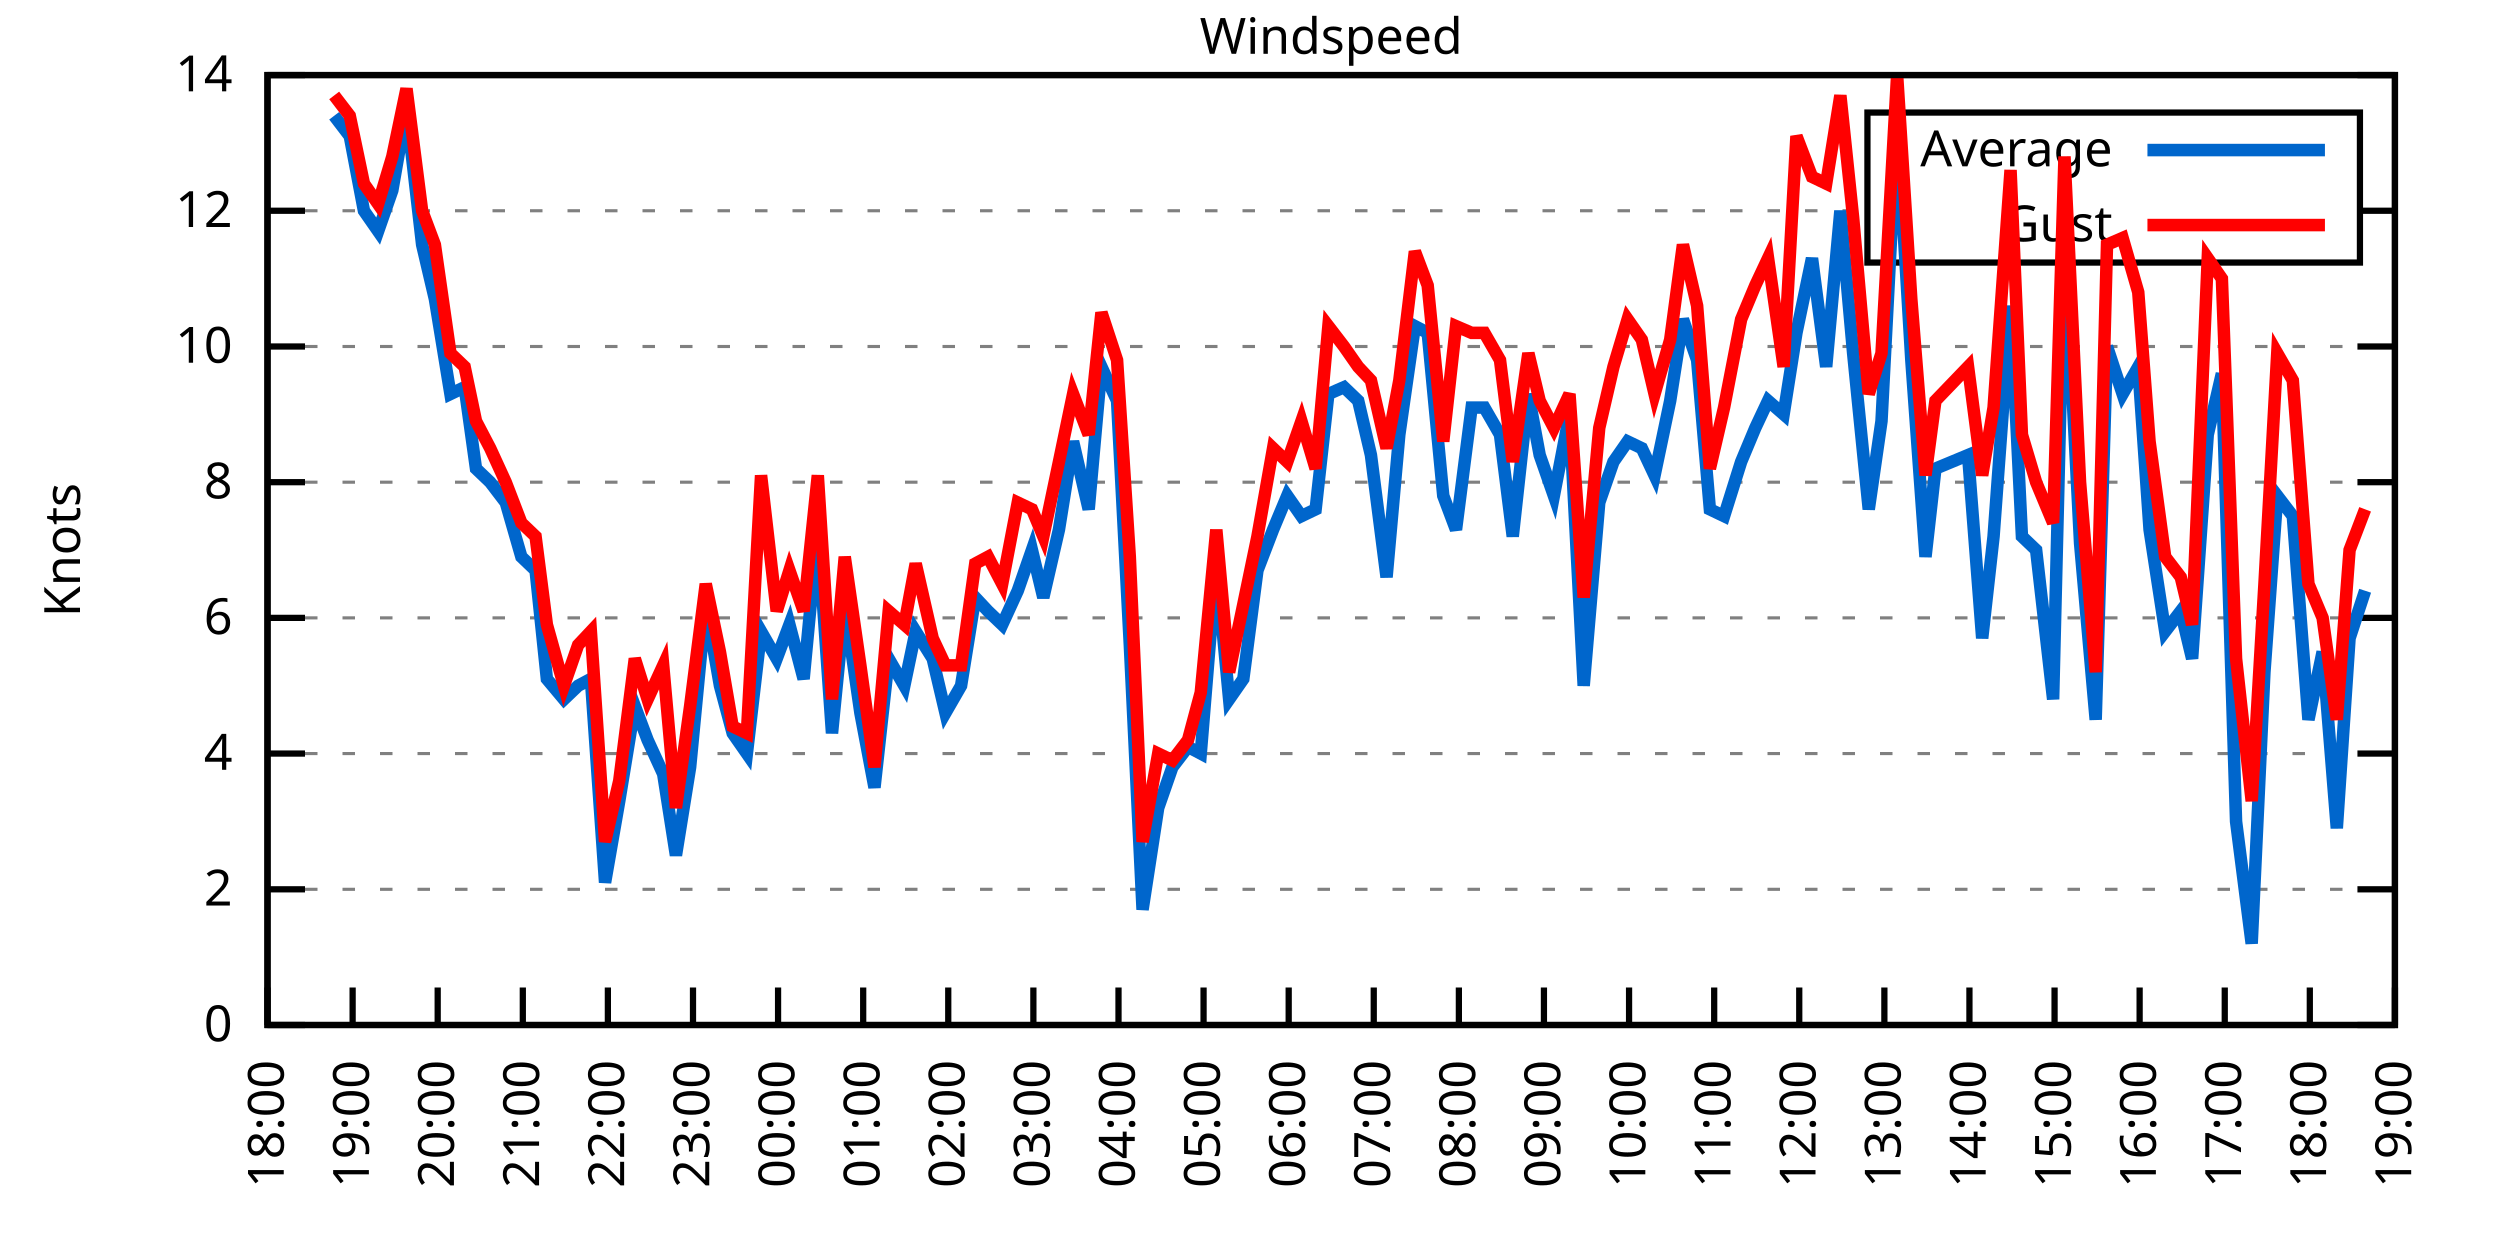
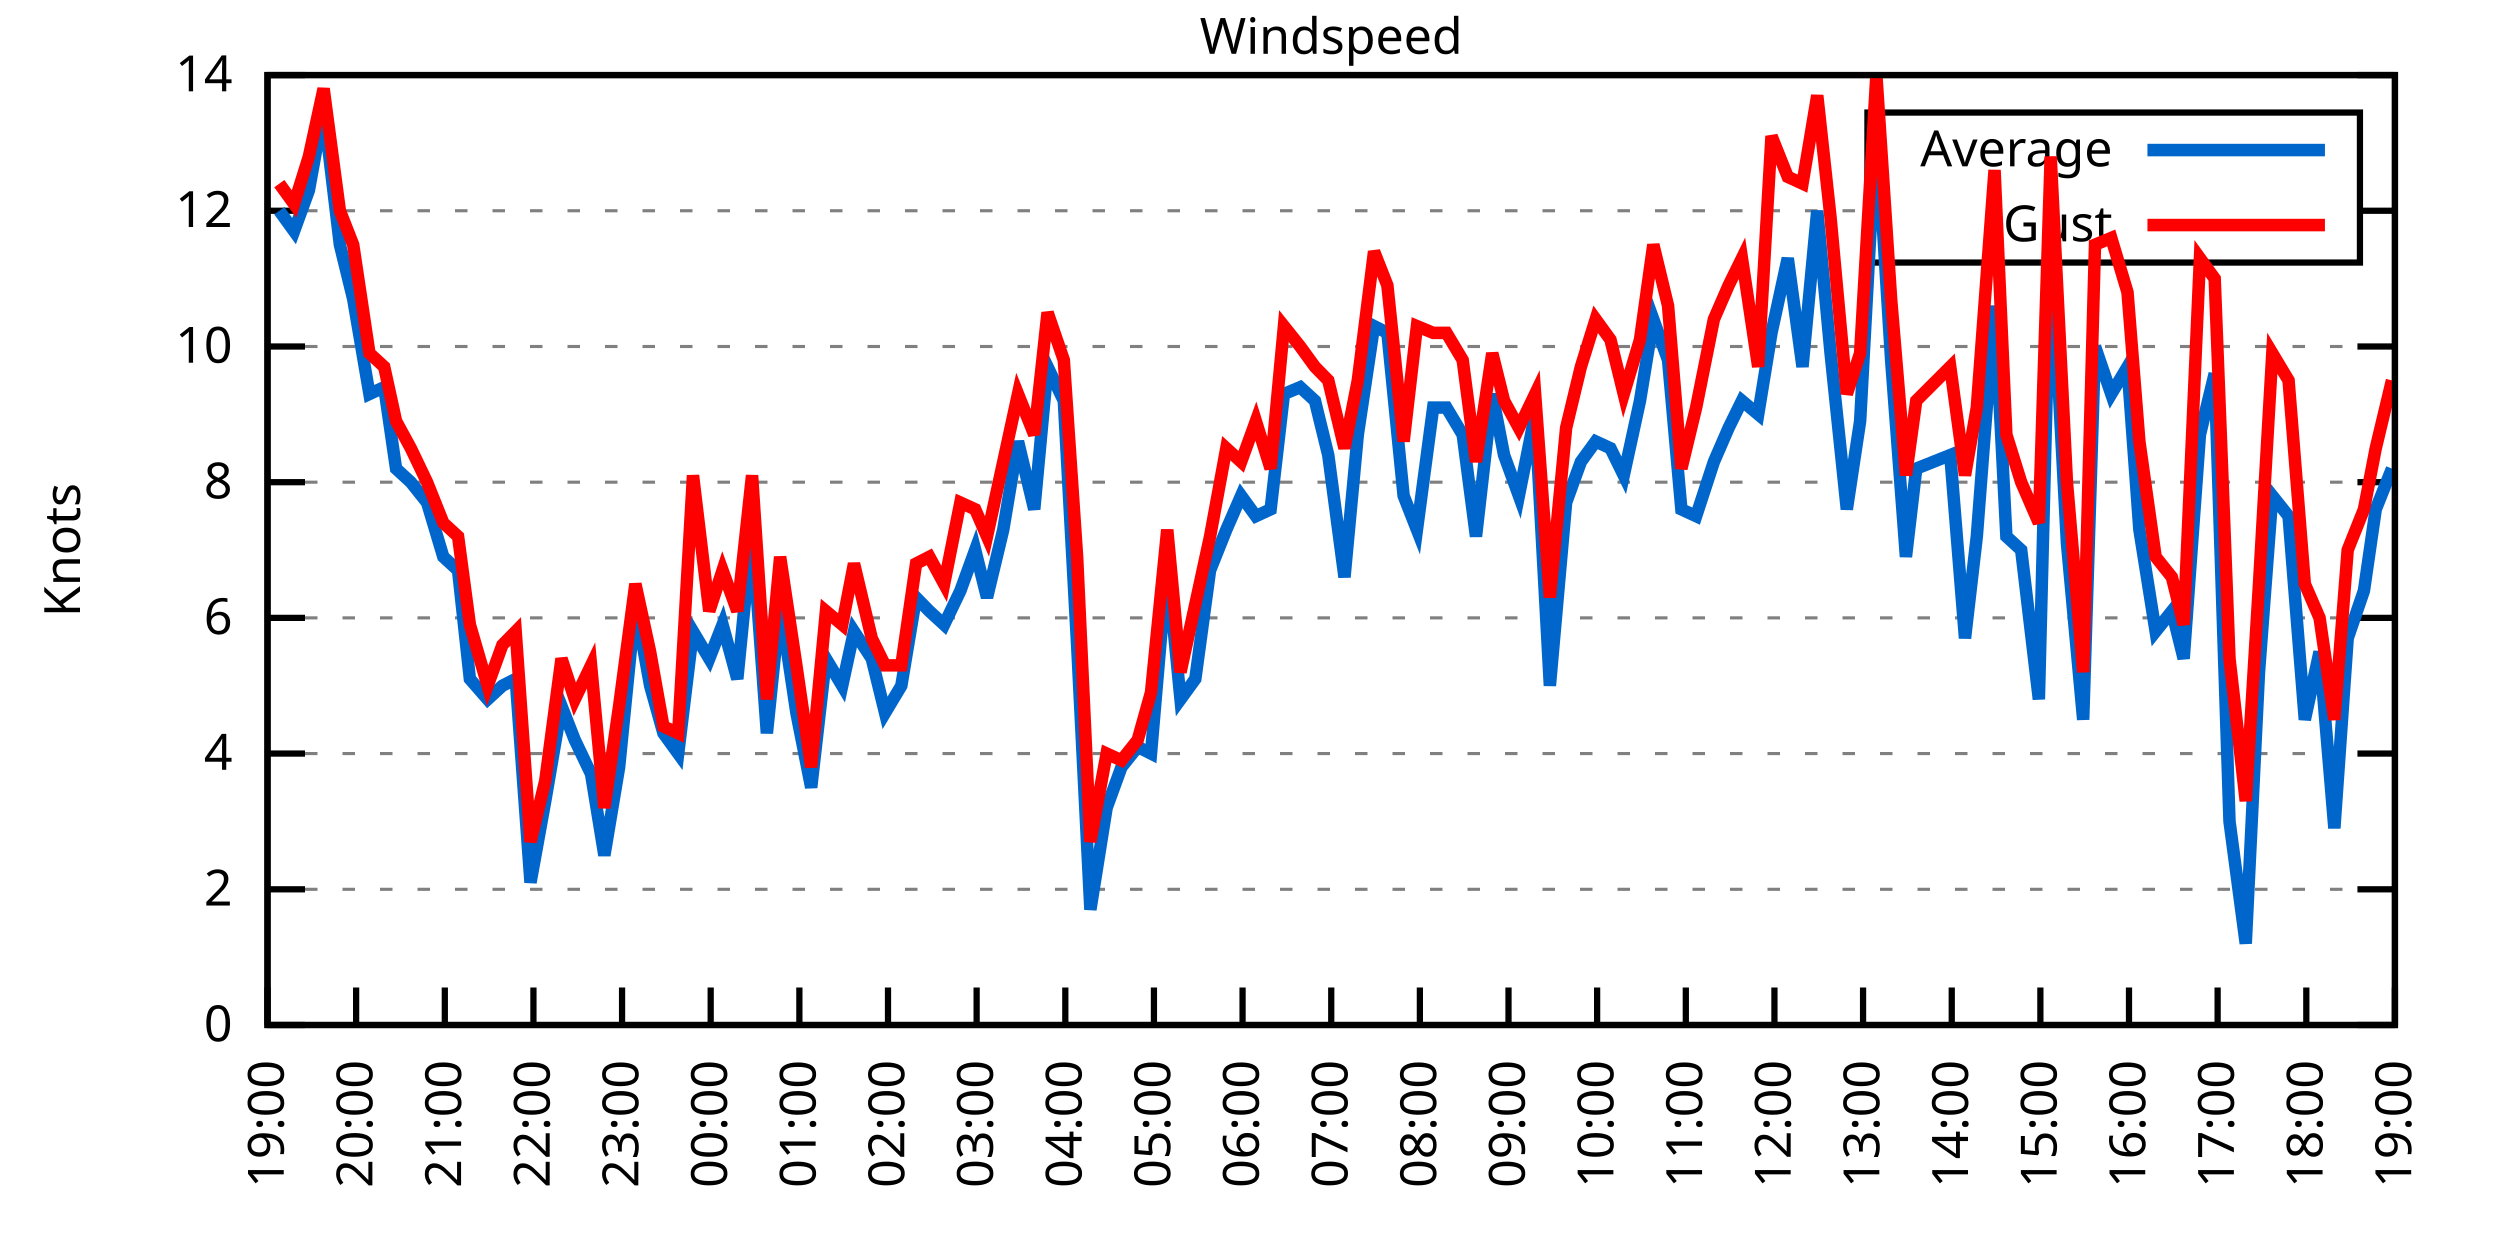
<svg xmlns="http://www.w3.org/2000/svg" xmlns:xlink="http://www.w3.org/1999/xlink" width="400" height="200" viewBox="0 0 400 200">
  <g id="gnuplot_canvas">
    <rect x="0" y="0" width="400" height="200" fill="none" />
    <defs>
      <circle id="gpDot" r="0.5" stroke-width="0.5" stroke="currentColor" />
      <path id="gpPt0" stroke-width="0.333" stroke="currentColor" d="M-1,0 h2 M0,-1 v2" />
      <path id="gpPt1" stroke-width="0.333" stroke="currentColor" d="M-1,-1 L1,1 M1,-1 L-1,1" />
      <path id="gpPt2" stroke-width="0.333" stroke="currentColor" d="M-1,0 L1,0 M0,-1 L0,1 M-1,-1 L1,1 M-1,1 L1,-1" />
      <rect id="gpPt3" stroke-width="0.333" stroke="currentColor" x="-1" y="-1" width="2" height="2" />
      <rect id="gpPt4" stroke-width="0.333" stroke="currentColor" fill="currentColor" x="-1" y="-1" width="2" height="2" />
      <circle id="gpPt5" stroke-width="0.333" stroke="currentColor" cx="0" cy="0" r="1" />
      <use xlink:href="#gpPt5" id="gpPt6" fill="currentColor" stroke="none" />
      <path id="gpPt7" stroke-width="0.333" stroke="currentColor" d="M0,-1.33 L-1.33,0.67 L1.33,0.67 z" />
      <use xlink:href="#gpPt7" id="gpPt8" fill="currentColor" stroke="none" />
      <use xlink:href="#gpPt7" id="gpPt9" stroke="currentColor" transform="rotate(180)" />
      <use xlink:href="#gpPt9" id="gpPt10" fill="currentColor" stroke="none" />
      <use xlink:href="#gpPt3" id="gpPt11" stroke="currentColor" transform="rotate(45)" />
      <use xlink:href="#gpPt11" id="gpPt12" fill="currentColor" stroke="none" />
      <path id="gpPt13" stroke-width="0.333" stroke="currentColor" d="M0,1.330 L1.265,0.411 L0.782,-1.067 L-0.782,-1.076 L-1.265,0.411 z" />
      <use xlink:href="#gpPt13" id="gpPt14" fill="currentColor" stroke="none" />
      <filter id="textbox" filterUnits="objectBoundingBox" x="0" y="0" height="1" width="1">
        <feFlood flood-color="white" flood-opacity="1" result="bgnd" />
        <feComposite in="SourceGraphic" in2="bgnd" operator="atop" />
      </filter>
      <filter id="greybox" filterUnits="objectBoundingBox" x="0" y="0" height="1" width="1">
        <feFlood flood-color="lightgrey" flood-opacity="1" result="grey" />
        <feComposite in="SourceGraphic" in2="grey" operator="atop" />
      </filter>
    </defs>
    <g fill="none" color="white" stroke="currentColor" stroke-width="1.00" stroke-linecap="butt" stroke-linejoin="miter">
</g>
    <g fill="none" color="black" stroke="currentColor" stroke-width="1.00" stroke-linecap="butt" stroke-linejoin="miter">
      <g stroke="none" shape-rendering="crispEdges">
        <polygon fill="rgb(255, 255, 255)" points="42.80,164.00 383.18,164.00 383.18,12.02 42.80,12.02 " />
      </g>
    </g>
    <g fill="none" color="black" stroke="currentColor" stroke-width="1.00" stroke-linecap="butt" stroke-linejoin="miter">
</g>
    <g fill="none" color="black" stroke="black" stroke-width="0.50" stroke-linecap="butt" stroke-linejoin="miter">
</g>
    <g fill="none" color="gray" stroke="currentColor" stroke-width="0.50" stroke-linecap="butt" stroke-linejoin="miter">
      <path stroke="gray" stroke-dasharray="2,4" class="gridline" d="M42.80,164.00 L383.19,164.00  " />
    </g>
    <g fill="none" color="gray" stroke="gray" stroke-width="1.00" stroke-linecap="butt" stroke-linejoin="miter">
</g>
    <g fill="none" color="black" stroke="currentColor" stroke-width="1.00" stroke-linecap="butt" stroke-linejoin="miter">
      <path stroke="black" d="M42.80,164.00 L48.80,164.00 M383.19,164.00 L377.19,164.00  " />
      <g transform="translate(37.20,166.60)" stroke="none" fill="black" font-family="Sans" font-size="8.00" text-anchor="end">
        <text>
          <tspan font-family="Sans"> 0</tspan>
        </text>
      </g>
    </g>
    <g fill="none" color="black" stroke="currentColor" stroke-width="1.00" stroke-linecap="butt" stroke-linejoin="miter">
</g>
    <g fill="none" color="black" stroke="black" stroke-width="0.50" stroke-linecap="butt" stroke-linejoin="miter">
</g>
    <g fill="none" color="gray" stroke="currentColor" stroke-width="0.50" stroke-linecap="butt" stroke-linejoin="miter">
      <path stroke="gray" stroke-dasharray="2,4" class="gridline" d="M42.80,142.29 L383.19,142.29  " />
    </g>
    <g fill="none" color="gray" stroke="gray" stroke-width="1.00" stroke-linecap="butt" stroke-linejoin="miter">
</g>
    <g fill="none" color="black" stroke="currentColor" stroke-width="1.00" stroke-linecap="butt" stroke-linejoin="miter">
      <path stroke="black" d="M42.80,142.29 L48.80,142.29 M383.19,142.29 L377.19,142.29  " />
      <g transform="translate(37.20,144.89)" stroke="none" fill="black" font-family="Sans" font-size="8.00" text-anchor="end">
        <text>
          <tspan font-family="Sans"> 2</tspan>
        </text>
      </g>
    </g>
    <g fill="none" color="black" stroke="currentColor" stroke-width="1.00" stroke-linecap="butt" stroke-linejoin="miter">
</g>
    <g fill="none" color="black" stroke="black" stroke-width="0.50" stroke-linecap="butt" stroke-linejoin="miter">
</g>
    <g fill="none" color="gray" stroke="currentColor" stroke-width="0.50" stroke-linecap="butt" stroke-linejoin="miter">
      <path stroke="gray" stroke-dasharray="2,4" class="gridline" d="M42.80,120.57 L383.19,120.57  " />
    </g>
    <g fill="none" color="gray" stroke="gray" stroke-width="1.00" stroke-linecap="butt" stroke-linejoin="miter">
</g>
    <g fill="none" color="black" stroke="currentColor" stroke-width="1.00" stroke-linecap="butt" stroke-linejoin="miter">
      <path stroke="black" d="M42.80,120.57 L48.80,120.57 M383.19,120.57 L377.19,120.57  " />
      <g transform="translate(37.20,123.17)" stroke="none" fill="black" font-family="Sans" font-size="8.00" text-anchor="end">
        <text>
          <tspan font-family="Sans"> 4</tspan>
        </text>
      </g>
    </g>
    <g fill="none" color="black" stroke="currentColor" stroke-width="1.00" stroke-linecap="butt" stroke-linejoin="miter">
</g>
    <g fill="none" color="black" stroke="black" stroke-width="0.50" stroke-linecap="butt" stroke-linejoin="miter">
</g>
    <g fill="none" color="gray" stroke="currentColor" stroke-width="0.50" stroke-linecap="butt" stroke-linejoin="miter">
      <path stroke="gray" stroke-dasharray="2,4" class="gridline" d="M42.80,98.86 L383.19,98.86  " />
    </g>
    <g fill="none" color="gray" stroke="gray" stroke-width="1.00" stroke-linecap="butt" stroke-linejoin="miter">
</g>
    <g fill="none" color="black" stroke="currentColor" stroke-width="1.00" stroke-linecap="butt" stroke-linejoin="miter">
      <path stroke="black" d="M42.80,98.86 L48.80,98.86 M383.19,98.86 L377.19,98.86  " />
      <g transform="translate(37.20,101.46)" stroke="none" fill="black" font-family="Sans" font-size="8.00" text-anchor="end">
        <text>
          <tspan font-family="Sans"> 6</tspan>
        </text>
      </g>
    </g>
    <g fill="none" color="black" stroke="currentColor" stroke-width="1.00" stroke-linecap="butt" stroke-linejoin="miter">
</g>
    <g fill="none" color="black" stroke="black" stroke-width="0.50" stroke-linecap="butt" stroke-linejoin="miter">
</g>
    <g fill="none" color="gray" stroke="currentColor" stroke-width="0.50" stroke-linecap="butt" stroke-linejoin="miter">
      <path stroke="gray" stroke-dasharray="2,4" class="gridline" d="M42.80,77.15 L383.19,77.15  " />
    </g>
    <g fill="none" color="gray" stroke="gray" stroke-width="1.00" stroke-linecap="butt" stroke-linejoin="miter">
</g>
    <g fill="none" color="black" stroke="currentColor" stroke-width="1.00" stroke-linecap="butt" stroke-linejoin="miter">
      <path stroke="black" d="M42.80,77.15 L48.80,77.15 M383.19,77.15 L377.19,77.15  " />
      <g transform="translate(37.20,79.75)" stroke="none" fill="black" font-family="Sans" font-size="8.00" text-anchor="end">
        <text>
          <tspan font-family="Sans"> 8</tspan>
        </text>
      </g>
    </g>
    <g fill="none" color="black" stroke="currentColor" stroke-width="1.00" stroke-linecap="butt" stroke-linejoin="miter">
</g>
    <g fill="none" color="black" stroke="black" stroke-width="0.50" stroke-linecap="butt" stroke-linejoin="miter">
</g>
    <g fill="none" color="gray" stroke="currentColor" stroke-width="0.50" stroke-linecap="butt" stroke-linejoin="miter">
      <path stroke="gray" stroke-dasharray="2,4" class="gridline" d="M42.80,55.44 L383.19,55.44  " />
    </g>
    <g fill="none" color="gray" stroke="gray" stroke-width="1.00" stroke-linecap="butt" stroke-linejoin="miter">
</g>
    <g fill="none" color="black" stroke="currentColor" stroke-width="1.00" stroke-linecap="butt" stroke-linejoin="miter">
      <path stroke="black" d="M42.80,55.44 L48.80,55.44 M383.19,55.44 L377.19,55.44  " />
      <g transform="translate(37.20,58.04)" stroke="none" fill="black" font-family="Sans" font-size="8.00" text-anchor="end">
        <text>
          <tspan font-family="Sans"> 10</tspan>
        </text>
      </g>
    </g>
    <g fill="none" color="black" stroke="currentColor" stroke-width="1.00" stroke-linecap="butt" stroke-linejoin="miter">
</g>
    <g fill="none" color="black" stroke="black" stroke-width="0.50" stroke-linecap="butt" stroke-linejoin="miter">
</g>
    <g fill="none" color="gray" stroke="currentColor" stroke-width="0.50" stroke-linecap="butt" stroke-linejoin="miter">
      <path stroke="gray" stroke-dasharray="2,4" class="gridline" d="M42.80,33.72 L298.79,33.72 M377.59,33.72 L383.19,33.72  " />
    </g>
    <g fill="none" color="gray" stroke="gray" stroke-width="1.00" stroke-linecap="butt" stroke-linejoin="miter">
</g>
    <g fill="none" color="black" stroke="currentColor" stroke-width="1.00" stroke-linecap="butt" stroke-linejoin="miter">
      <path stroke="black" d="M42.80,33.72 L48.80,33.72 M383.19,33.72 L377.19,33.72  " />
      <g transform="translate(37.20,36.32)" stroke="none" fill="black" font-family="Sans" font-size="8.00" text-anchor="end">
        <text>
          <tspan font-family="Sans"> 12</tspan>
        </text>
      </g>
    </g>
    <g fill="none" color="black" stroke="currentColor" stroke-width="1.00" stroke-linecap="butt" stroke-linejoin="miter">
</g>
    <g fill="none" color="black" stroke="black" stroke-width="0.50" stroke-linecap="butt" stroke-linejoin="miter">
</g>
    <g fill="none" color="gray" stroke="currentColor" stroke-width="0.50" stroke-linecap="butt" stroke-linejoin="miter">
      <path stroke="gray" stroke-dasharray="2,4" class="gridline" d="M42.80,12.01 L383.19,12.01  " />
    </g>
    <g fill="none" color="gray" stroke="gray" stroke-width="1.00" stroke-linecap="butt" stroke-linejoin="miter">
</g>
    <g fill="none" color="black" stroke="currentColor" stroke-width="1.00" stroke-linecap="butt" stroke-linejoin="miter">
      <path stroke="black" d="M42.80,12.01 L48.80,12.01 M383.19,12.01 L377.19,12.01  " />
      <g transform="translate(37.20,14.61)" stroke="none" fill="black" font-family="Sans" font-size="8.00" text-anchor="end">
        <text>
          <tspan font-family="Sans"> 14</tspan>
        </text>
      </g>
    </g>
    <g fill="none" color="black" stroke="currentColor" stroke-width="1.00" stroke-linecap="butt" stroke-linejoin="miter">
      <path stroke="black" d="M42.80,164.00 L42.80,158.00  " />
      <g transform="translate(45.40,169.60) rotate(270.00)" stroke="none" fill="black" font-family="Sans" font-size="8.00" text-anchor="end">
        <text>
-           <tspan font-family="Sans">18:00</tspan>
-         </text>
-       </g>
-     </g>
-     <g fill="none" color="black" stroke="currentColor" stroke-width="1.00" stroke-linecap="butt" stroke-linejoin="miter">
-       <path stroke="black" d="M56.42,164.00 L56.42,158.00  " />
-       <g transform="translate(59.02,169.60) rotate(270.00)" stroke="none" fill="black" font-family="Sans" font-size="8.00" text-anchor="end">
-         <text>
          <tspan font-family="Sans">19:00</tspan>
        </text>
      </g>
    </g>
    <g fill="none" color="black" stroke="currentColor" stroke-width="1.00" stroke-linecap="butt" stroke-linejoin="miter">
-       <path stroke="black" d="M70.03,164.00 L70.03,158.00  " />
-       <g transform="translate(72.63,169.60) rotate(270.00)" stroke="none" fill="black" font-family="Sans" font-size="8.00" text-anchor="end">
+       <path stroke="black" d="M56.98,164.00 L56.98,158.00  " />
+       <g transform="translate(59.58,169.60) rotate(270.00)" stroke="none" fill="black" font-family="Sans" font-size="8.00" text-anchor="end">
        <text>
          <tspan font-family="Sans">20:00</tspan>
        </text>
      </g>
    </g>
    <g fill="none" color="black" stroke="currentColor" stroke-width="1.00" stroke-linecap="butt" stroke-linejoin="miter">
-       <path stroke="black" d="M83.65,164.00 L83.65,158.00  " />
-       <g transform="translate(86.25,169.60) rotate(270.00)" stroke="none" fill="black" font-family="Sans" font-size="8.00" text-anchor="end">
+       <path stroke="black" d="M71.17,164.00 L71.17,158.00  " />
+       <g transform="translate(73.77,169.60) rotate(270.00)" stroke="none" fill="black" font-family="Sans" font-size="8.00" text-anchor="end">
        <text>
          <tspan font-family="Sans">21:00</tspan>
        </text>
      </g>
    </g>
    <g fill="none" color="black" stroke="currentColor" stroke-width="1.00" stroke-linecap="butt" stroke-linejoin="miter">
-       <path stroke="black" d="M97.26,164.00 L97.26,158.00  " />
-       <g transform="translate(99.86,169.60) rotate(270.00)" stroke="none" fill="black" font-family="Sans" font-size="8.00" text-anchor="end">
+       <path stroke="black" d="M85.35,164.00 L85.35,158.00  " />
+       <g transform="translate(87.95,169.60) rotate(270.00)" stroke="none" fill="black" font-family="Sans" font-size="8.00" text-anchor="end">
        <text>
          <tspan font-family="Sans">22:00</tspan>
        </text>
      </g>
    </g>
    <g fill="none" color="black" stroke="currentColor" stroke-width="1.00" stroke-linecap="butt" stroke-linejoin="miter">
-       <path stroke="black" d="M110.88,164.00 L110.88,158.00  " />
-       <g transform="translate(113.48,169.60) rotate(270.00)" stroke="none" fill="black" font-family="Sans" font-size="8.00" text-anchor="end">
+       <path stroke="black" d="M99.53,164.00 L99.53,158.00  " />
+       <g transform="translate(102.13,169.60) rotate(270.00)" stroke="none" fill="black" font-family="Sans" font-size="8.00" text-anchor="end">
        <text>
          <tspan font-family="Sans">23:00</tspan>
        </text>
      </g>
    </g>
    <g fill="none" color="black" stroke="currentColor" stroke-width="1.00" stroke-linecap="butt" stroke-linejoin="miter">
-       <path stroke="black" d="M124.49,164.00 L124.49,158.00  " />
-       <g transform="translate(127.09,169.60) rotate(270.00)" stroke="none" fill="black" font-family="Sans" font-size="8.00" text-anchor="end">
+       <path stroke="black" d="M113.71,164.00 L113.71,158.00  " />
+       <g transform="translate(116.31,169.60) rotate(270.00)" stroke="none" fill="black" font-family="Sans" font-size="8.00" text-anchor="end">
        <text>
          <tspan font-family="Sans">00:00</tspan>
        </text>
      </g>
    </g>
    <g fill="none" color="black" stroke="currentColor" stroke-width="1.00" stroke-linecap="butt" stroke-linejoin="miter">
-       <path stroke="black" d="M138.11,164.00 L138.11,158.00  " />
-       <g transform="translate(140.71,169.60) rotate(270.00)" stroke="none" fill="black" font-family="Sans" font-size="8.00" text-anchor="end">
+       <path stroke="black" d="M127.90,164.00 L127.90,158.00  " />
+       <g transform="translate(130.50,169.60) rotate(270.00)" stroke="none" fill="black" font-family="Sans" font-size="8.00" text-anchor="end">
        <text>
          <tspan font-family="Sans">01:00</tspan>
        </text>
      </g>
    </g>
    <g fill="none" color="black" stroke="currentColor" stroke-width="1.00" stroke-linecap="butt" stroke-linejoin="miter">
-       <path stroke="black" d="M151.72,164.00 L151.72,158.00  " />
-       <g transform="translate(154.32,169.60) rotate(270.00)" stroke="none" fill="black" font-family="Sans" font-size="8.00" text-anchor="end">
+       <path stroke="black" d="M142.08,164.00 L142.08,158.00  " />
+       <g transform="translate(144.68,169.60) rotate(270.00)" stroke="none" fill="black" font-family="Sans" font-size="8.00" text-anchor="end">
        <text>
          <tspan font-family="Sans">02:00</tspan>
        </text>
      </g>
    </g>
    <g fill="none" color="black" stroke="currentColor" stroke-width="1.00" stroke-linecap="butt" stroke-linejoin="miter">
-       <path stroke="black" d="M165.34,164.00 L165.34,158.00  " />
-       <g transform="translate(167.94,169.60) rotate(270.00)" stroke="none" fill="black" font-family="Sans" font-size="8.00" text-anchor="end">
+       <path stroke="black" d="M156.26,164.00 L156.26,158.00  " />
+       <g transform="translate(158.86,169.60) rotate(270.00)" stroke="none" fill="black" font-family="Sans" font-size="8.00" text-anchor="end">
        <text>
          <tspan font-family="Sans">03:00</tspan>
        </text>
      </g>
    </g>
    <g fill="none" color="black" stroke="currentColor" stroke-width="1.00" stroke-linecap="butt" stroke-linejoin="miter">
-       <path stroke="black" d="M178.96,164.00 L178.96,158.00  " />
-       <g transform="translate(181.56,169.60) rotate(270.00)" stroke="none" fill="black" font-family="Sans" font-size="8.00" text-anchor="end">
+       <path stroke="black" d="M170.45,164.00 L170.45,158.00  " />
+       <g transform="translate(173.05,169.60) rotate(270.00)" stroke="none" fill="black" font-family="Sans" font-size="8.00" text-anchor="end">
        <text>
          <tspan font-family="Sans">04:00</tspan>
        </text>
      </g>
    </g>
    <g fill="none" color="black" stroke="currentColor" stroke-width="1.00" stroke-linecap="butt" stroke-linejoin="miter">
-       <path stroke="black" d="M192.57,164.00 L192.57,158.00  " />
-       <g transform="translate(195.17,169.60) rotate(270.00)" stroke="none" fill="black" font-family="Sans" font-size="8.00" text-anchor="end">
+       <path stroke="black" d="M184.63,164.00 L184.63,158.00  " />
+       <g transform="translate(187.23,169.60) rotate(270.00)" stroke="none" fill="black" font-family="Sans" font-size="8.00" text-anchor="end">
        <text>
          <tspan font-family="Sans">05:00</tspan>
        </text>
      </g>
    </g>
    <g fill="none" color="black" stroke="currentColor" stroke-width="1.00" stroke-linecap="butt" stroke-linejoin="miter">
-       <path stroke="black" d="M206.19,164.00 L206.19,158.00  " />
-       <g transform="translate(208.79,169.60) rotate(270.00)" stroke="none" fill="black" font-family="Sans" font-size="8.00" text-anchor="end">
+       <path stroke="black" d="M198.81,164.00 L198.81,158.00  " />
+       <g transform="translate(201.41,169.60) rotate(270.00)" stroke="none" fill="black" font-family="Sans" font-size="8.00" text-anchor="end">
        <text>
          <tspan font-family="Sans">06:00</tspan>
        </text>
      </g>
    </g>
    <g fill="none" color="black" stroke="currentColor" stroke-width="1.00" stroke-linecap="butt" stroke-linejoin="miter">
-       <path stroke="black" d="M219.80,164.00 L219.80,158.00  " />
-       <g transform="translate(222.40,169.60) rotate(270.00)" stroke="none" fill="black" font-family="Sans" font-size="8.00" text-anchor="end">
+       <path stroke="black" d="M213.00,164.00 L213.00,158.00  " />
+       <g transform="translate(215.60,169.60) rotate(270.00)" stroke="none" fill="black" font-family="Sans" font-size="8.00" text-anchor="end">
        <text>
          <tspan font-family="Sans">07:00</tspan>
        </text>
      </g>
    </g>
    <g fill="none" color="black" stroke="currentColor" stroke-width="1.00" stroke-linecap="butt" stroke-linejoin="miter">
-       <path stroke="black" d="M233.42,164.00 L233.42,158.00  " />
-       <g transform="translate(236.02,169.60) rotate(270.00)" stroke="none" fill="black" font-family="Sans" font-size="8.00" text-anchor="end">
+       <path stroke="black" d="M227.18,164.00 L227.18,158.00  " />
+       <g transform="translate(229.78,169.60) rotate(270.00)" stroke="none" fill="black" font-family="Sans" font-size="8.00" text-anchor="end">
        <text>
          <tspan font-family="Sans">08:00</tspan>
        </text>
      </g>
    </g>
    <g fill="none" color="black" stroke="currentColor" stroke-width="1.00" stroke-linecap="butt" stroke-linejoin="miter">
-       <path stroke="black" d="M247.03,164.00 L247.03,158.00  " />
-       <g transform="translate(249.63,169.60) rotate(270.00)" stroke="none" fill="black" font-family="Sans" font-size="8.00" text-anchor="end">
+       <path stroke="black" d="M241.36,164.00 L241.36,158.00  " />
+       <g transform="translate(243.96,169.60) rotate(270.00)" stroke="none" fill="black" font-family="Sans" font-size="8.00" text-anchor="end">
        <text>
          <tspan font-family="Sans">09:00</tspan>
        </text>
      </g>
    </g>
    <g fill="none" color="black" stroke="currentColor" stroke-width="1.00" stroke-linecap="butt" stroke-linejoin="miter">
-       <path stroke="black" d="M260.65,164.00 L260.65,158.00  " />
-       <g transform="translate(263.25,169.60) rotate(270.00)" stroke="none" fill="black" font-family="Sans" font-size="8.00" text-anchor="end">
+       <path stroke="black" d="M255.54,164.00 L255.54,158.00  " />
+       <g transform="translate(258.14,169.60) rotate(270.00)" stroke="none" fill="black" font-family="Sans" font-size="8.00" text-anchor="end">
        <text>
          <tspan font-family="Sans">10:00</tspan>
        </text>
      </g>
    </g>
    <g fill="none" color="black" stroke="currentColor" stroke-width="1.00" stroke-linecap="butt" stroke-linejoin="miter">
-       <path stroke="black" d="M274.27,164.00 L274.27,158.00  " />
-       <g transform="translate(276.87,169.60) rotate(270.00)" stroke="none" fill="black" font-family="Sans" font-size="8.00" text-anchor="end">
+       <path stroke="black" d="M269.73,164.00 L269.73,158.00  " />
+       <g transform="translate(272.33,169.60) rotate(270.00)" stroke="none" fill="black" font-family="Sans" font-size="8.00" text-anchor="end">
        <text>
          <tspan font-family="Sans">11:00</tspan>
        </text>
      </g>
    </g>
    <g fill="none" color="black" stroke="currentColor" stroke-width="1.00" stroke-linecap="butt" stroke-linejoin="miter">
-       <path stroke="black" d="M287.88,164.00 L287.88,158.00  " />
-       <g transform="translate(290.48,169.60) rotate(270.00)" stroke="none" fill="black" font-family="Sans" font-size="8.00" text-anchor="end">
+       <path stroke="black" d="M283.91,164.00 L283.91,158.00  " />
+       <g transform="translate(286.51,169.60) rotate(270.00)" stroke="none" fill="black" font-family="Sans" font-size="8.00" text-anchor="end">
        <text>
          <tspan font-family="Sans">12:00</tspan>
        </text>
      </g>
    </g>
    <g fill="none" color="black" stroke="currentColor" stroke-width="1.00" stroke-linecap="butt" stroke-linejoin="miter">
-       <path stroke="black" d="M301.50,164.00 L301.50,158.00  " />
-       <g transform="translate(304.10,169.60) rotate(270.00)" stroke="none" fill="black" font-family="Sans" font-size="8.00" text-anchor="end">
+       <path stroke="black" d="M298.09,164.00 L298.09,158.00  " />
+       <g transform="translate(300.69,169.60) rotate(270.00)" stroke="none" fill="black" font-family="Sans" font-size="8.00" text-anchor="end">
        <text>
          <tspan font-family="Sans">13:00</tspan>
        </text>
      </g>
    </g>
    <g fill="none" color="black" stroke="currentColor" stroke-width="1.00" stroke-linecap="butt" stroke-linejoin="miter">
-       <path stroke="black" d="M315.11,164.00 L315.11,158.00  " />
-       <g transform="translate(317.71,169.60) rotate(270.00)" stroke="none" fill="black" font-family="Sans" font-size="8.00" text-anchor="end">
+       <path stroke="black" d="M312.28,164.00 L312.28,158.00  " />
+       <g transform="translate(314.88,169.60) rotate(270.00)" stroke="none" fill="black" font-family="Sans" font-size="8.00" text-anchor="end">
        <text>
          <tspan font-family="Sans">14:00</tspan>
        </text>
      </g>
    </g>
    <g fill="none" color="black" stroke="currentColor" stroke-width="1.00" stroke-linecap="butt" stroke-linejoin="miter">
-       <path stroke="black" d="M328.73,164.00 L328.73,158.00  " />
-       <g transform="translate(331.33,169.60) rotate(270.00)" stroke="none" fill="black" font-family="Sans" font-size="8.00" text-anchor="end">
+       <path stroke="black" d="M326.46,164.00 L326.46,158.00  " />
+       <g transform="translate(329.06,169.60) rotate(270.00)" stroke="none" fill="black" font-family="Sans" font-size="8.00" text-anchor="end">
        <text>
          <tspan font-family="Sans">15:00</tspan>
        </text>
      </g>
    </g>
    <g fill="none" color="black" stroke="currentColor" stroke-width="1.00" stroke-linecap="butt" stroke-linejoin="miter">
-       <path stroke="black" d="M342.34,164.00 L342.34,158.00  " />
-       <g transform="translate(344.94,169.60) rotate(270.00)" stroke="none" fill="black" font-family="Sans" font-size="8.00" text-anchor="end">
+       <path stroke="black" d="M340.64,164.00 L340.64,158.00  " />
+       <g transform="translate(343.24,169.60) rotate(270.00)" stroke="none" fill="black" font-family="Sans" font-size="8.00" text-anchor="end">
        <text>
          <tspan font-family="Sans">16:00</tspan>
        </text>
      </g>
    </g>
    <g fill="none" color="black" stroke="currentColor" stroke-width="1.00" stroke-linecap="butt" stroke-linejoin="miter">
-       <path stroke="black" d="M355.96,164.00 L355.96,158.00  " />
-       <g transform="translate(358.56,169.60) rotate(270.00)" stroke="none" fill="black" font-family="Sans" font-size="8.00" text-anchor="end">
+       <path stroke="black" d="M354.82,164.00 L354.82,158.00  " />
+       <g transform="translate(357.42,169.60) rotate(270.00)" stroke="none" fill="black" font-family="Sans" font-size="8.00" text-anchor="end">
        <text>
          <tspan font-family="Sans">17:00</tspan>
        </text>
      </g>
    </g>
    <g fill="none" color="black" stroke="currentColor" stroke-width="1.00" stroke-linecap="butt" stroke-linejoin="miter">
-       <path stroke="black" d="M369.57,164.00 L369.57,158.00  " />
-       <g transform="translate(372.17,169.60) rotate(270.00)" stroke="none" fill="black" font-family="Sans" font-size="8.00" text-anchor="end">
+       <path stroke="black" d="M369.01,164.00 L369.01,158.00  " />
+       <g transform="translate(371.61,169.60) rotate(270.00)" stroke="none" fill="black" font-family="Sans" font-size="8.00" text-anchor="end">
        <text>
          <tspan font-family="Sans">18:00</tspan>
        </text>
      </g>
    </g>
    <g fill="none" color="black" stroke="currentColor" stroke-width="1.00" stroke-linecap="butt" stroke-linejoin="miter">
      <path stroke="black" d="M383.19,164.00 L383.19,158.00  " />
      <g transform="translate(385.79,169.60) rotate(270.00)" stroke="none" fill="black" font-family="Sans" font-size="8.00" text-anchor="end">
        <text>
          <tspan font-family="Sans">19:00</tspan>
        </text>
      </g>
    </g>
    <g fill="none" color="black" stroke="currentColor" stroke-width="1.00" stroke-linecap="butt" stroke-linejoin="miter">
</g>
    <g fill="none" color="black" stroke="currentColor" stroke-width="1.00" stroke-linecap="butt" stroke-linejoin="miter">
      <path stroke="black" d="M42.80,12.01 L42.80,164.00 L383.19,164.00 L383.19,12.01 L42.80,12.01 Z  " />
    </g>
    <g fill="none" color="black" stroke="currentColor" stroke-width="1.00" stroke-linecap="butt" stroke-linejoin="miter">
</g>
    <g fill="none" color="black" stroke="currentColor" stroke-width="1.00" stroke-linecap="butt" stroke-linejoin="miter">
      <path stroke="black" d="M298.79,42.01 L298.79,18.01 L377.59,18.01 L377.59,42.01 L298.79,42.01 Z  " />
    </g>
    <g id="Windspeed_plot_1">
      <g fill="none" color="white" stroke="black" stroke-width="2.00" stroke-linecap="butt" stroke-linejoin="miter">
</g>
      <g fill="none" color="black" stroke="currentColor" stroke-width="2.00" stroke-linecap="butt" stroke-linejoin="miter">
        <g transform="translate(337.99,26.61)" stroke="none" fill="black" font-family="Sans" font-size="8.00" text-anchor="end">
          <text>
            <tspan font-family="Sans">Average</tspan>
          </text>
        </g>
      </g>
      <g fill="none" color="black" stroke="currentColor" stroke-width="2.00" stroke-linecap="butt" stroke-linejoin="miter">
-         <path stroke="rgb(  0, 102, 204)" d="M343.59,24.01 L371.99,24.01 M53.47,18.52 L55.96,21.78 L58.23,33.72 L60.50,36.98 L62.77,30.47 L65.04,17.44   L67.54,39.15 L69.58,47.84 L72.07,63.04 L74.34,61.95 L76.16,74.98 L78.43,77.15 L80.92,80.41 L83.42,89.09   L85.69,91.26 L87.50,108.63 L90.23,111.89 L92.50,109.72 L94.54,108.63 L96.81,141.20 L99.08,128.17 L101.57,112.97   L103.62,118.40 L106.11,123.83 L108.15,136.86 L110.42,122.75 L112.92,96.69 L115.19,109.72 L117.23,117.32 L119.50,120.57   L121.77,101.03 L124.27,105.38 L126.31,99.95 L128.58,108.63 L130.85,84.75 L133.12,117.32 L135.16,96.69 L137.66,114.06   L139.92,126.00 L142.19,105.38 L144.69,109.72 L146.51,101.03 L149.23,105.38 L151.27,114.06 L153.77,109.72 L156.04,95.60   L158.08,97.78 L160.35,99.95 L162.84,94.52 L165.11,88.00 L166.93,95.60 L169.43,84.75 L171.69,70.63 L174.19,81.49   L176.23,58.69 L178.73,64.12 L180.77,103.20 L182.81,145.54 L185.31,129.26 L187.58,122.75 L190.08,119.49 L192.12,120.57   L194.61,90.18 L196.66,111.89 L198.93,108.63 L201.19,91.26 L203.69,84.75 L205.96,79.32 L208.23,82.58 L210.50,81.49   L212.54,63.04 L215.04,61.95 L217.31,64.12 L219.35,72.81 L221.85,92.35 L223.89,69.55 L226.38,52.18 L228.43,53.26   L230.92,79.32 L232.96,84.75 L235.46,65.21 L237.50,65.21 L240.00,69.55 L242.04,85.83 L244.54,63.04 L246.35,72.81   L248.62,79.32 L251.12,66.29 L253.39,109.72 L255.88,80.41 L258.15,73.89 L260.42,70.63 L262.69,71.72 L264.73,76.06   L267.23,64.12 L269.27,51.09 L271.54,57.61 L273.58,81.49 L275.85,82.58 L278.58,73.89 L280.85,68.46 L282.89,64.12   L285.38,66.29 L287.43,53.26 L289.92,41.32 L292.19,58.69 L294.46,33.72 L296.50,56.52 L299.00,81.49 L301.04,67.38   L303.54,19.61 L305.81,57.61 L308.08,89.09 L309.67,74.98 L314.89,72.81 L317.15,102.12 L318.97,85.83 L321.69,48.92   L323.51,85.83 L325.78,88.00 L328.50,111.89 L330.32,38.07 L332.81,86.92 L335.31,115.15 L337.12,55.44 L339.62,63.04   L342.12,58.69 L343.93,84.75 L346.43,101.03 L348.92,97.78 L350.74,105.38 L353.24,69.55 L355.50,59.78 L357.77,131.43   L360.27,150.97 L362.31,107.55 L364.36,79.32 L366.85,82.58 L369.35,115.15 L371.62,104.29 L373.89,132.52 L375.93,102.12   L378.42,94.52  " />
+         <path stroke="rgb(  0, 102, 204)" d="M343.59,24.01 L371.99,24.01 M44.69,33.72 L47.05,36.98 L49.42,30.47 L51.78,17.44 L54.38,39.15 L56.51,47.84   L59.11,63.04 L61.47,61.95 L63.37,74.98 L65.73,77.15 L68.33,80.41 L70.93,89.09 L73.29,91.26 L75.18,108.63   L78.02,111.89 L80.38,109.72 L82.51,108.63 L84.88,141.20 L87.24,128.17 L89.84,112.97 L91.97,118.40 L94.57,123.83   L96.70,136.86 L99.06,122.75 L101.66,96.69 L104.02,109.72 L106.15,117.32 L108.51,120.57 L110.88,101.03 L113.48,105.38   L115.61,99.95 L117.97,108.63 L120.33,84.75 L122.70,117.32 L124.82,96.69 L127.42,114.06 L129.79,126.00 L132.15,105.38   L134.75,109.72 L136.64,101.03 L139.48,105.38 L141.61,114.06 L144.21,109.72 L146.57,95.60 L148.70,97.78 L151.06,99.95   L153.66,94.52 L156.03,88.00 L157.92,95.60 L160.52,84.75 L162.88,70.63 L165.48,81.49 L167.61,58.69 L170.21,64.12   L172.34,103.20 L174.46,145.54 L177.06,129.26 L179.43,122.75 L182.03,119.49 L184.16,120.57 L186.76,90.18 L188.88,111.89   L191.25,108.63 L193.61,91.26 L196.21,84.75 L198.58,79.32 L200.94,82.58 L203.30,81.49 L205.43,63.04 L208.03,61.95   L210.39,64.12 L212.52,72.81 L215.12,92.35 L217.25,69.55 L219.85,52.18 L221.98,53.26 L224.58,79.32 L226.71,84.75   L229.31,65.21 L231.43,65.21 L234.03,69.55 L236.16,85.83 L238.76,63.04 L240.65,72.81 L243.02,79.32 L245.62,66.29   L247.98,109.72 L250.58,80.41 L252.94,73.89 L255.31,70.63 L257.67,71.72 L259.80,76.06 L262.40,64.12 L264.53,51.09   L266.89,57.61 L269.02,81.49 L271.38,82.58 L274.22,73.89 L276.58,68.46 L278.71,64.12 L281.31,66.29 L283.44,53.26   L286.04,41.32 L288.40,58.69 L290.76,33.72 L292.89,56.52 L295.49,81.49 L297.62,67.38 L300.22,19.61 L302.58,57.61   L304.95,89.09 L306.60,74.98 L312.04,72.81 L314.40,102.12 L316.29,85.83 L319.13,48.92 L321.02,85.83 L323.39,88.00   L326.22,111.89 L328.11,38.07 L330.71,86.92 L333.31,115.15 L335.20,55.44 L337.80,63.04 L340.40,58.69 L342.30,84.75   L344.90,101.03 L347.50,97.78 L349.39,105.38 L351.99,69.55 L354.35,59.78 L356.72,131.43 L359.32,150.97 L361.44,107.55   L363.57,79.32 L366.17,82.58 L368.77,115.15 L371.13,104.29 L373.50,132.52 L375.63,102.12 L378.23,94.52 L380.12,81.49   L382.72,74.98  " />
      </g>
    </g>
    <g id="Windspeed_plot_2">
      <g fill="none" color="black" stroke="currentColor" stroke-width="2.00" stroke-linecap="butt" stroke-linejoin="miter">
        <g transform="translate(337.99,38.61)" stroke="none" fill="black" font-family="Sans" font-size="8.00" text-anchor="end">
          <text>
            <tspan font-family="Sans">Gust</tspan>
          </text>
        </g>
      </g>
      <g fill="none" color="black" stroke="currentColor" stroke-width="2.00" stroke-linecap="butt" stroke-linejoin="miter">
-         <path stroke="rgb(255,   0,   0)" d="M343.59,36.01 L371.99,36.01 M53.47,15.27 L55.96,18.52 L58.23,29.38 L60.50,32.64 L62.77,25.04 L65.04,14.18   L67.54,33.72 L69.58,39.15 L72.07,56.52 L74.34,58.69 L76.16,67.38 L78.43,71.72 L80.92,77.15 L83.42,83.66   L85.69,85.83 L87.50,99.95 L90.23,109.72 L92.50,103.20 L94.54,101.03 L96.81,134.69 L99.08,124.92 L101.57,105.38   L103.62,111.89 L106.11,106.46 L108.15,129.26 L110.42,112.97 L112.92,93.43 L115.19,104.29 L117.23,116.23 L119.50,117.32   L121.77,76.06 L124.27,97.78 L126.31,91.26 L128.58,97.78 L130.85,76.06 L133.12,111.89 L135.16,89.09 L137.66,106.46   L139.92,122.75 L142.19,97.78 L144.69,99.95 L146.51,90.18 L149.23,102.12 L151.27,106.46 L153.77,106.46 L156.04,90.18   L158.08,89.09 L160.35,93.43 L162.84,80.41 L165.11,81.49 L166.93,85.83 L169.43,73.89 L171.69,63.04 L174.19,69.55   L176.23,50.01 L178.73,57.61 L180.77,89.09 L182.81,134.69 L185.31,120.57 L187.58,121.66 L190.08,118.40 L192.12,110.80   L194.61,84.75 L196.66,107.55 L198.93,96.69 L201.19,85.83 L203.69,71.72 L205.96,73.89 L208.23,67.38 L210.50,74.98   L212.54,52.18 L215.04,55.44 L217.31,58.69 L219.35,60.86 L221.85,71.72 L223.89,60.86 L226.38,40.24 L228.43,45.66   L230.92,70.63 L232.96,52.18 L235.46,53.26 L237.50,53.26 L240.00,57.61 L242.04,73.89 L244.54,56.52 L246.35,64.12   L248.62,68.46 L251.12,63.04 L253.39,95.60 L255.88,68.46 L258.15,58.69 L260.42,51.09 L262.69,54.35 L264.73,63.04   L267.23,54.35 L269.27,39.15 L271.54,48.92 L273.58,74.98 L275.85,65.21 L278.58,51.09 L280.85,45.66 L282.89,41.32   L285.38,58.69 L287.43,21.78 L289.92,28.29 L292.19,29.38 L294.46,15.27 L296.50,34.81 L299.00,63.04 L301.04,56.52   L303.54,12.01 L305.81,47.84 L308.08,76.06 L309.67,64.12 L314.89,58.69 L317.15,76.06 L318.97,65.21 L321.69,27.21   L323.51,69.55 L325.78,77.15 L328.50,83.66 L330.32,25.04 L332.81,77.15 L335.31,107.55 L337.12,39.15 L339.62,38.07   L342.12,46.75 L343.93,70.63 L346.43,89.09 L348.92,92.35 L350.74,99.95 L353.24,41.32 L355.50,44.58 L357.77,105.38   L360.27,128.17 L362.31,93.43 L364.36,56.52 L366.85,60.86 L369.35,93.43 L371.62,98.86 L373.89,115.15 L375.93,88.00   L378.42,81.49  " />
+         <path stroke="rgb(255,   0,   0)" d="M343.59,36.01 L371.99,36.01 M44.69,29.38 L47.05,32.64 L49.42,25.04 L51.78,14.18 L54.38,33.72 L56.51,39.15   L59.11,56.52 L61.47,58.69 L63.37,67.38 L65.73,71.72 L68.33,77.15 L70.93,83.66 L73.29,85.83 L75.18,99.95   L78.02,109.72 L80.38,103.20 L82.51,101.03 L84.88,134.69 L87.24,124.92 L89.84,105.38 L91.97,111.89 L94.57,106.46   L96.70,129.26 L99.06,112.97 L101.66,93.43 L104.02,104.29 L106.15,116.23 L108.51,117.32 L110.88,76.06 L113.48,97.78   L115.61,91.26 L117.97,97.78 L120.33,76.06 L122.70,111.89 L124.82,89.09 L127.42,106.46 L129.79,122.75 L132.15,97.78   L134.75,99.95 L136.64,90.18 L139.48,102.12 L141.61,106.46 L144.21,106.46 L146.57,90.18 L148.70,89.09 L151.06,93.43   L153.66,80.41 L156.03,81.49 L157.92,85.83 L160.52,73.89 L162.88,63.04 L165.48,69.55 L167.61,50.01 L170.21,57.61   L172.34,89.09 L174.46,134.69 L177.06,120.57 L179.43,121.66 L182.03,118.40 L184.16,110.80 L186.76,84.75 L188.88,107.55   L191.25,96.69 L193.61,85.83 L196.21,71.72 L198.58,73.89 L200.94,67.38 L203.30,74.98 L205.43,52.18 L208.03,55.44   L210.39,58.69 L212.52,60.86 L215.12,71.72 L217.25,60.86 L219.85,40.24 L221.98,45.66 L224.58,70.63 L226.71,52.18   L229.31,53.26 L231.43,53.26 L234.03,57.61 L236.16,73.89 L238.76,56.52 L240.65,64.12 L243.02,68.46 L245.62,63.04   L247.98,95.60 L250.58,68.46 L252.94,58.69 L255.31,51.09 L257.67,54.35 L259.80,63.04 L262.40,54.35 L264.53,39.15   L266.89,48.92 L269.02,74.98 L271.38,65.21 L274.22,51.09 L276.58,45.66 L278.71,41.32 L281.31,58.69 L283.44,21.78   L286.04,28.29 L288.40,29.38 L290.76,15.27 L292.89,34.81 L295.49,63.04 L297.62,56.52 L300.22,12.01 L302.58,47.84   L304.95,76.06 L306.60,64.12 L312.04,58.69 L314.40,76.06 L316.29,65.21 L319.13,27.21 L321.02,69.55 L323.39,77.15   L326.22,83.66 L328.11,25.04 L330.71,77.15 L333.31,107.55 L335.20,39.15 L337.80,38.07 L340.40,46.75 L342.30,70.63   L344.90,89.09 L347.50,92.35 L349.39,99.95 L351.99,41.32 L354.35,44.58 L356.72,105.38 L359.32,128.17 L361.44,93.43   L363.57,56.52 L366.17,60.86 L368.77,93.43 L371.13,98.86 L373.50,115.15 L375.63,88.00 L378.23,81.49 L380.12,71.72   L382.72,60.86  " />
      </g>
    </g>
    <g fill="none" color="black" stroke="currentColor" stroke-width="2.00" stroke-linecap="butt" stroke-linejoin="miter">
</g>
    <g fill="none" color="black" stroke="black" stroke-width="1.00" stroke-linecap="butt" stroke-linejoin="miter">
</g>
    <g fill="none" color="black" stroke="currentColor" stroke-width="1.00" stroke-linecap="butt" stroke-linejoin="miter">
      <path stroke="black" d="M42.80,12.01 L42.80,164.00 L383.19,164.00 L383.19,12.01 L42.80,12.01 Z  " />
      <g transform="translate(12.80,88.01) rotate(270.00)" stroke="none" fill="black" font-family="Sans" font-size="8.00" text-anchor="middle">
        <text>
          <tspan font-family="Sans">Knots</tspan>
        </text>
      </g>
    </g>
    <g fill="none" color="black" stroke="currentColor" stroke-width="1.00" stroke-linecap="butt" stroke-linejoin="miter">
</g>
    <g fill="none" color="black" stroke="currentColor" stroke-width="1.00" stroke-linecap="butt" stroke-linejoin="miter">
      <g transform="translate(212.99,8.61)" stroke="none" fill="black" font-family="Sans" font-size="8.00" text-anchor="middle">
        <text>
          <tspan font-family="Sans">Windspeed</tspan>
        </text>
      </g>
    </g>
    <g fill="none" color="black" stroke="currentColor" stroke-width="1.00" stroke-linecap="butt" stroke-linejoin="miter">
</g>
  </g>
</svg>
